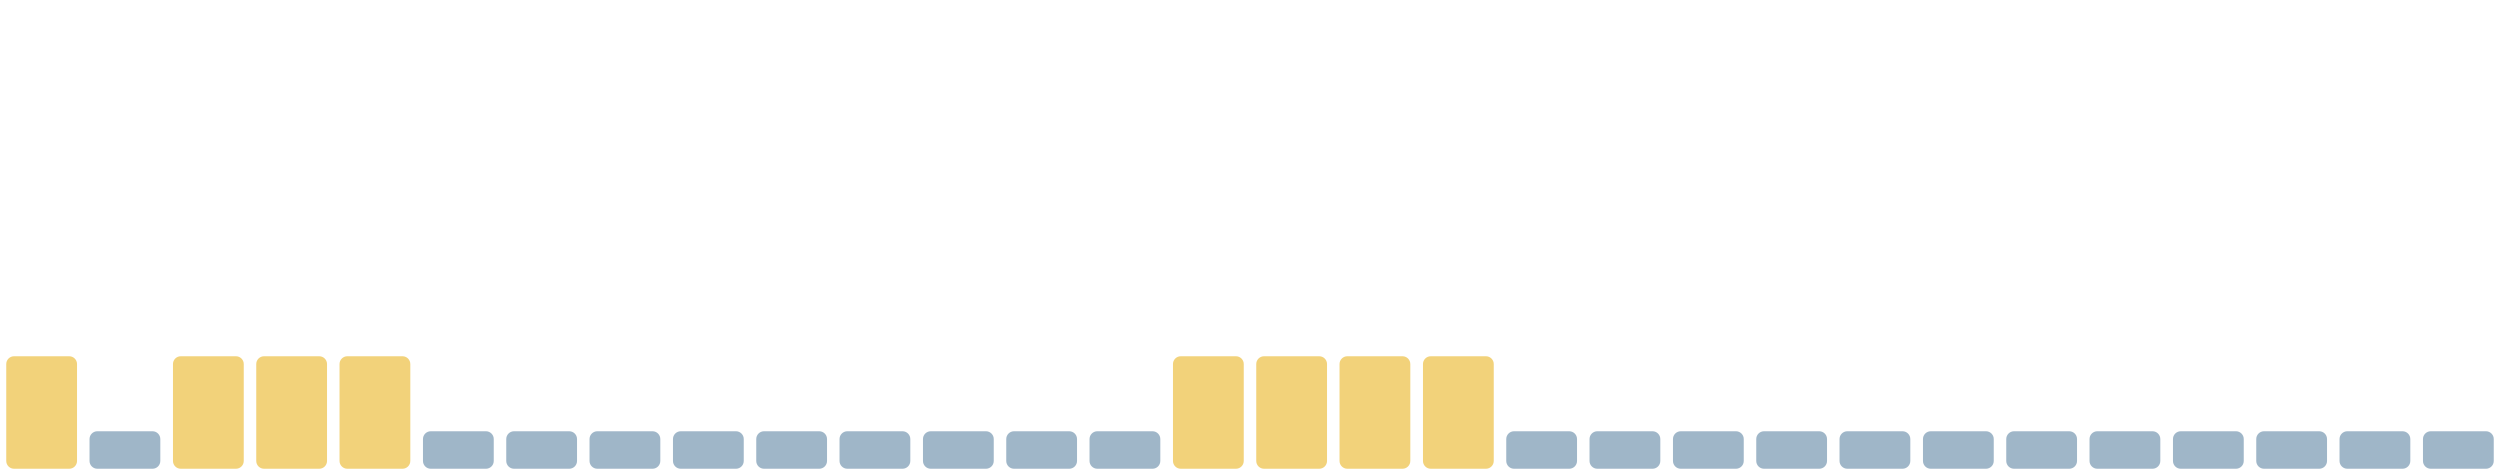
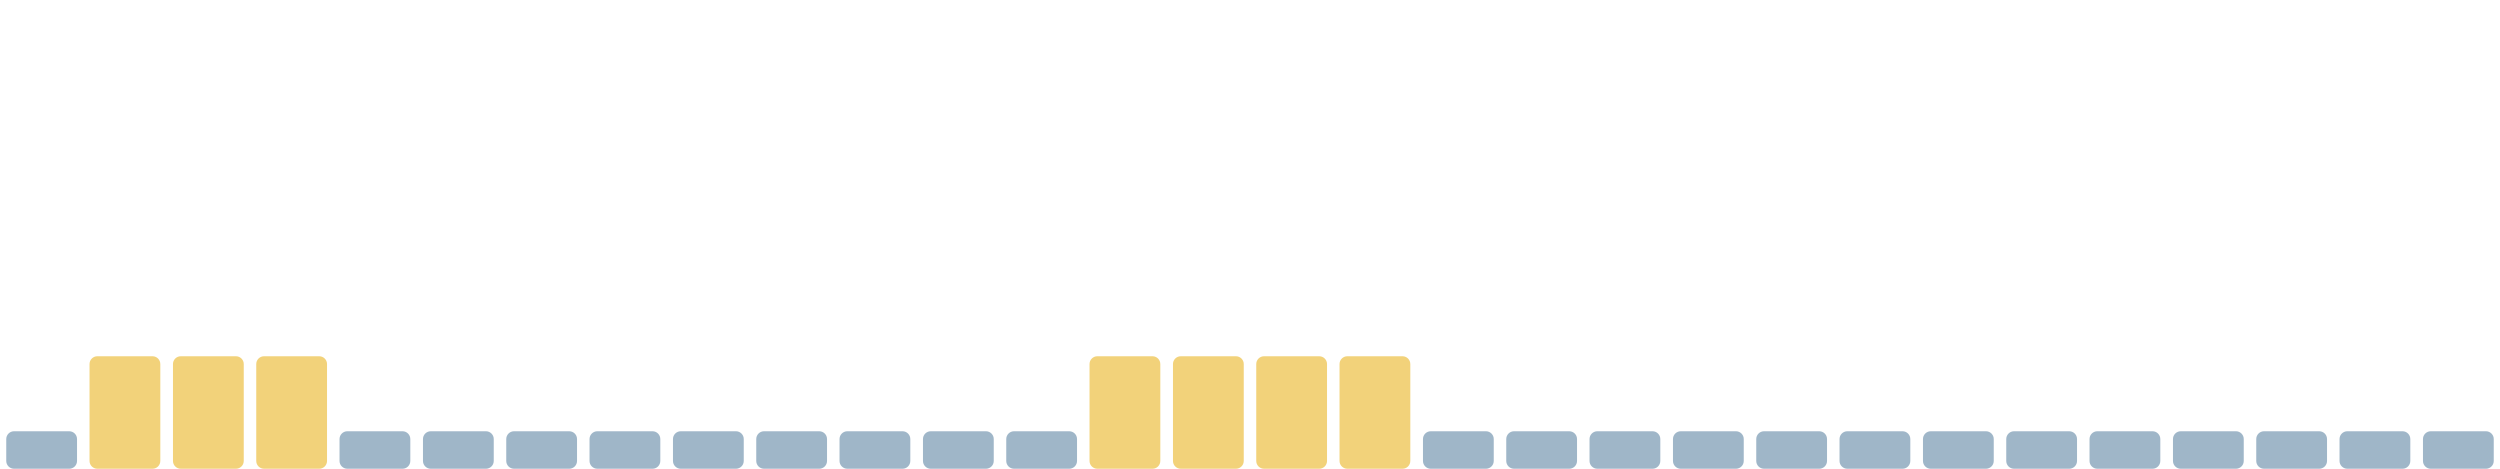
<svg xmlns="http://www.w3.org/2000/svg" viewBox="0 0 1600 300" width="1600" height="300" preserveAspectRatio="none" role="img" aria-label="Índice de huella climática de los últimos 30 días">
-   <rect x="4.0" y="228" width="45.3" height="72" rx="5" fill="#f2d27a" />
-   <rect x="57.3" y="276" width="45.3" height="24" rx="5" fill="#9fb6c8" />
+   <rect x="4.0" y="276" width="45.3" height="24" rx="5" fill="#9fb6c8" />
+   <rect x="57.3" y="228" width="45.3" height="72" rx="5" fill="#f2d27a" />
  <rect x="110.7" y="228" width="45.3" height="72" rx="5" fill="#f2d27a" />
  <rect x="164.0" y="228" width="45.3" height="72" rx="5" fill="#f2d27a" />
-   <rect x="217.3" y="228" width="45.3" height="72" rx="5" fill="#f2d27a" />
+   <rect x="217.3" y="276" width="45.3" height="24" rx="5" fill="#9fb6c8" />
  <rect x="270.7" y="276" width="45.3" height="24" rx="5" fill="#9fb6c8" />
  <rect x="324.0" y="276" width="45.3" height="24" rx="5" fill="#9fb6c8" />
  <rect x="377.3" y="276" width="45.3" height="24" rx="5" fill="#9fb6c8" />
  <rect x="430.7" y="276" width="45.3" height="24" rx="5" fill="#9fb6c8" />
  <rect x="484.0" y="276" width="45.3" height="24" rx="5" fill="#9fb6c8" />
  <rect x="537.3" y="276" width="45.3" height="24" rx="5" fill="#9fb6c8" />
  <rect x="590.7" y="276" width="45.3" height="24" rx="5" fill="#9fb6c8" />
  <rect x="644.0" y="276" width="45.3" height="24" rx="5" fill="#9fb6c8" />
-   <rect x="697.3" y="276" width="45.3" height="24" rx="5" fill="#9fb6c8" />
+   <rect x="697.3" y="228" width="45.3" height="72" rx="5" fill="#f2d27a" />
  <rect x="750.7" y="228" width="45.3" height="72" rx="5" fill="#f2d27a" />
  <rect x="804.0" y="228" width="45.3" height="72" rx="5" fill="#f2d27a" />
  <rect x="857.3" y="228" width="45.3" height="72" rx="5" fill="#f2d27a" />
-   <rect x="910.7" y="228" width="45.3" height="72" rx="5" fill="#f2d27a" />
+   <rect x="910.7" y="276" width="45.3" height="24" rx="5" fill="#9fb6c8" />
  <rect x="964.0" y="276" width="45.3" height="24" rx="5" fill="#9fb6c8" />
  <rect x="1017.3" y="276" width="45.3" height="24" rx="5" fill="#9fb6c8" />
  <rect x="1070.7" y="276" width="45.3" height="24" rx="5" fill="#9fb6c8" />
  <rect x="1124.0" y="276" width="45.3" height="24" rx="5" fill="#9fb6c8" />
  <rect x="1177.3" y="276" width="45.3" height="24" rx="5" fill="#9fb6c8" />
  <rect x="1230.7" y="276" width="45.3" height="24" rx="5" fill="#9fb6c8" />
  <rect x="1284.0" y="276" width="45.3" height="24" rx="5" fill="#9fb6c8" />
  <rect x="1337.3" y="276" width="45.3" height="24" rx="5" fill="#9fb6c8" />
  <rect x="1390.7" y="276" width="45.3" height="24" rx="5" fill="#9fb6c8" />
  <rect x="1444.0" y="276" width="45.3" height="24" rx="5" fill="#9fb6c8" />
  <rect x="1497.3" y="276" width="45.3" height="24" rx="5" fill="#9fb6c8" />
  <rect x="1550.7" y="276" width="45.3" height="24" rx="5" fill="#9fb6c8" />
</svg>
